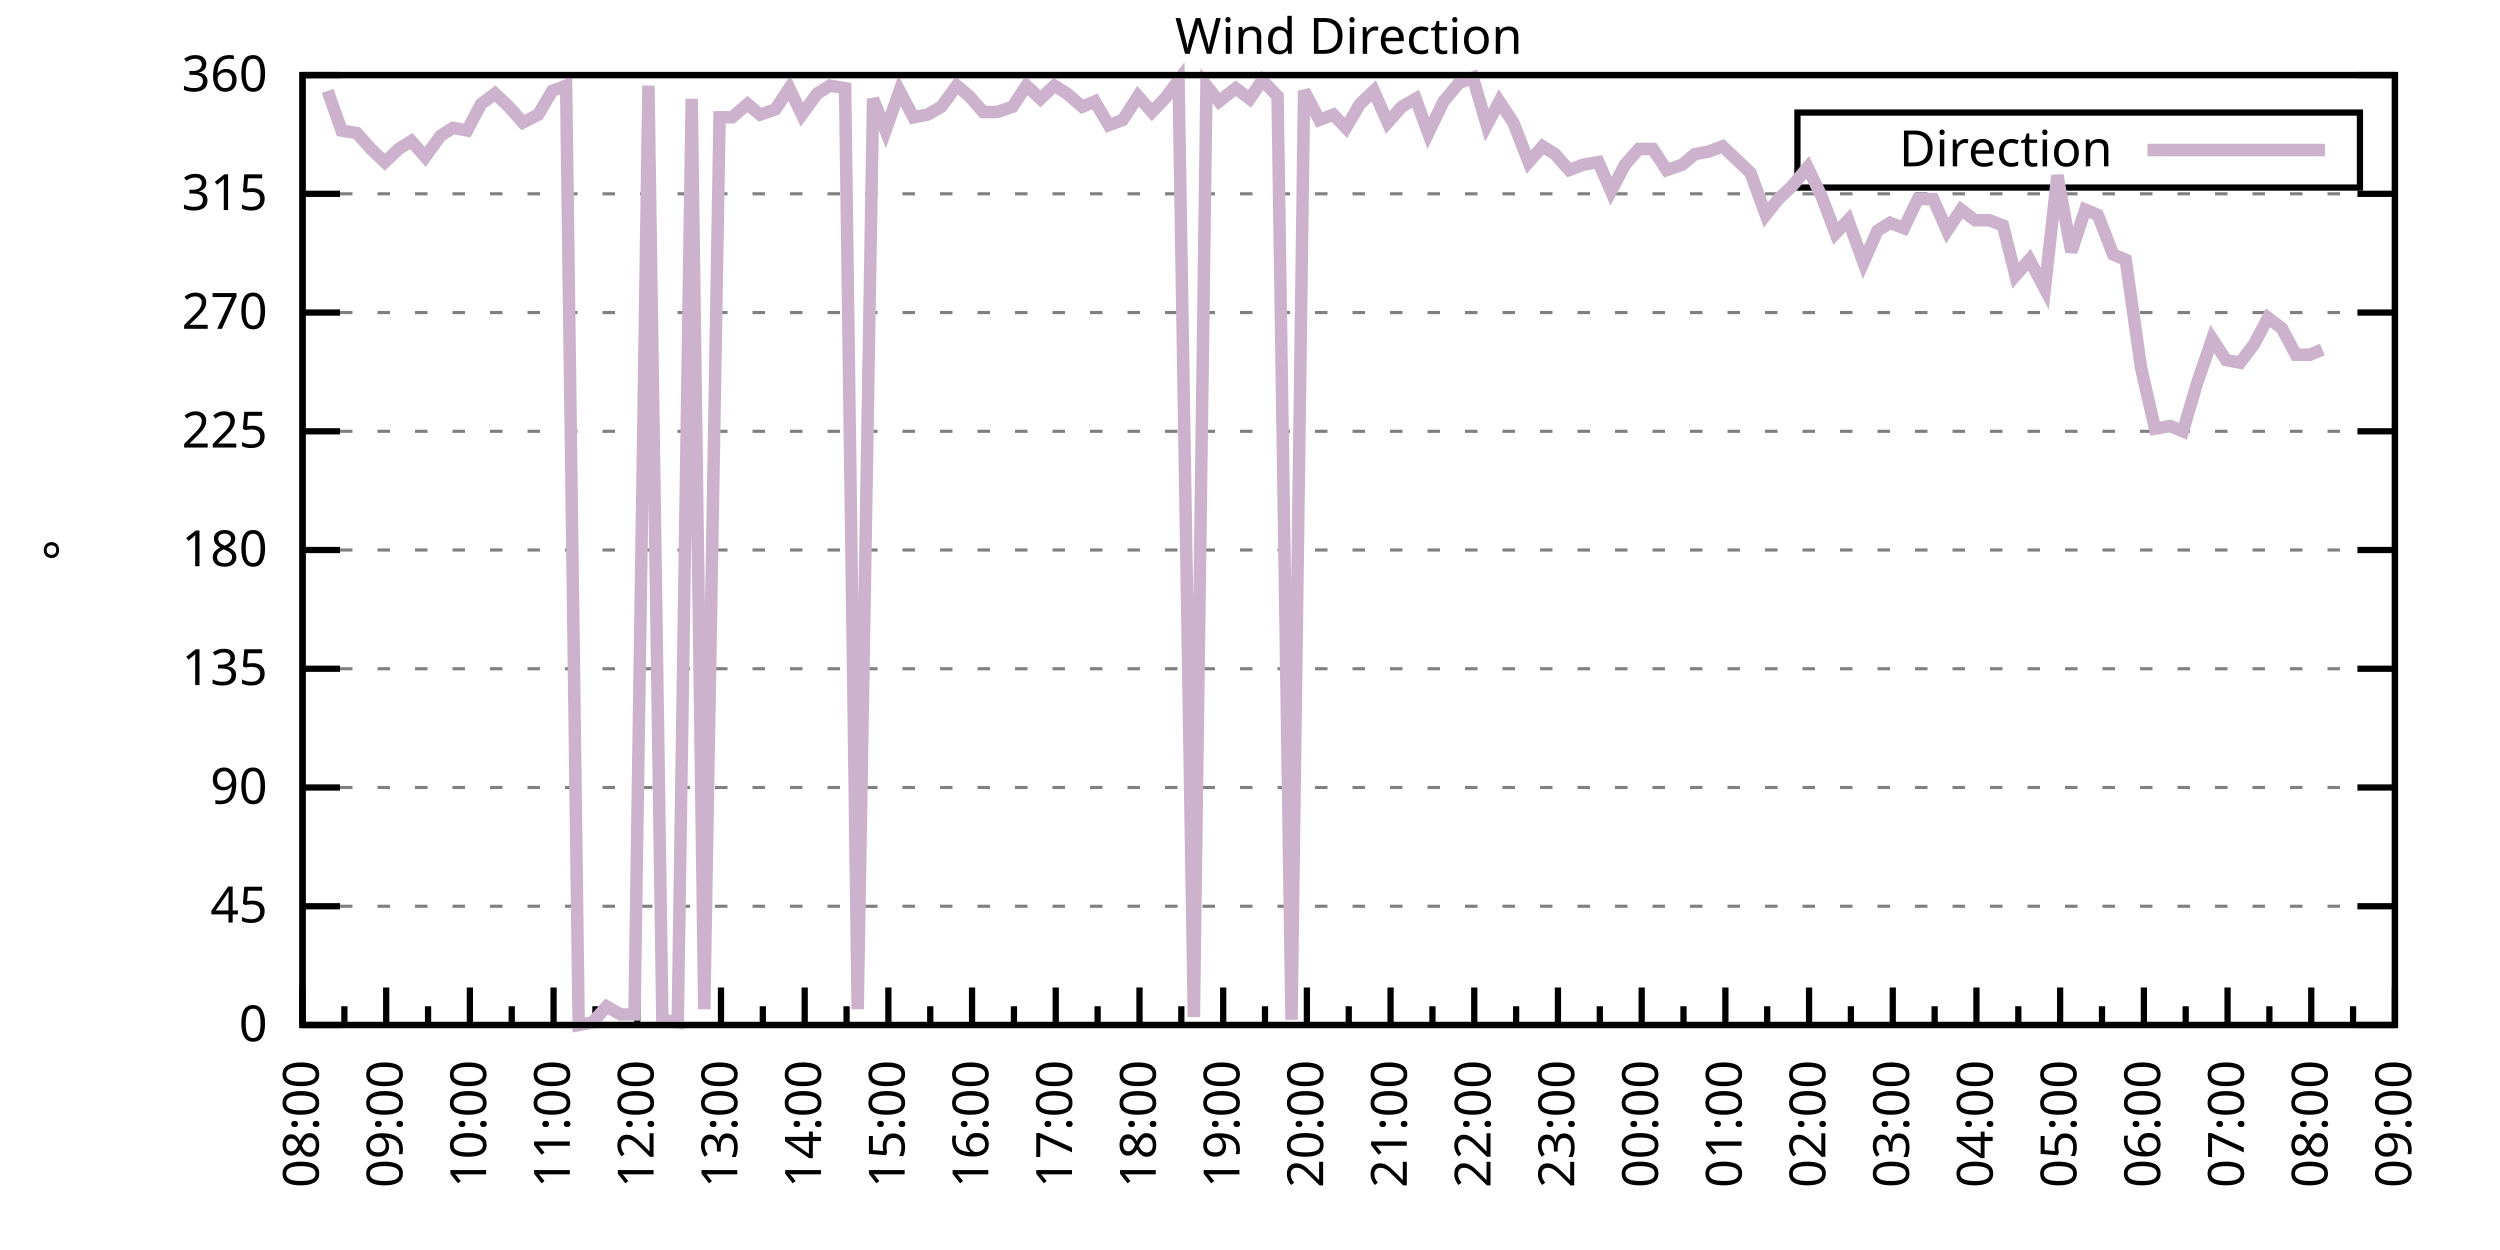
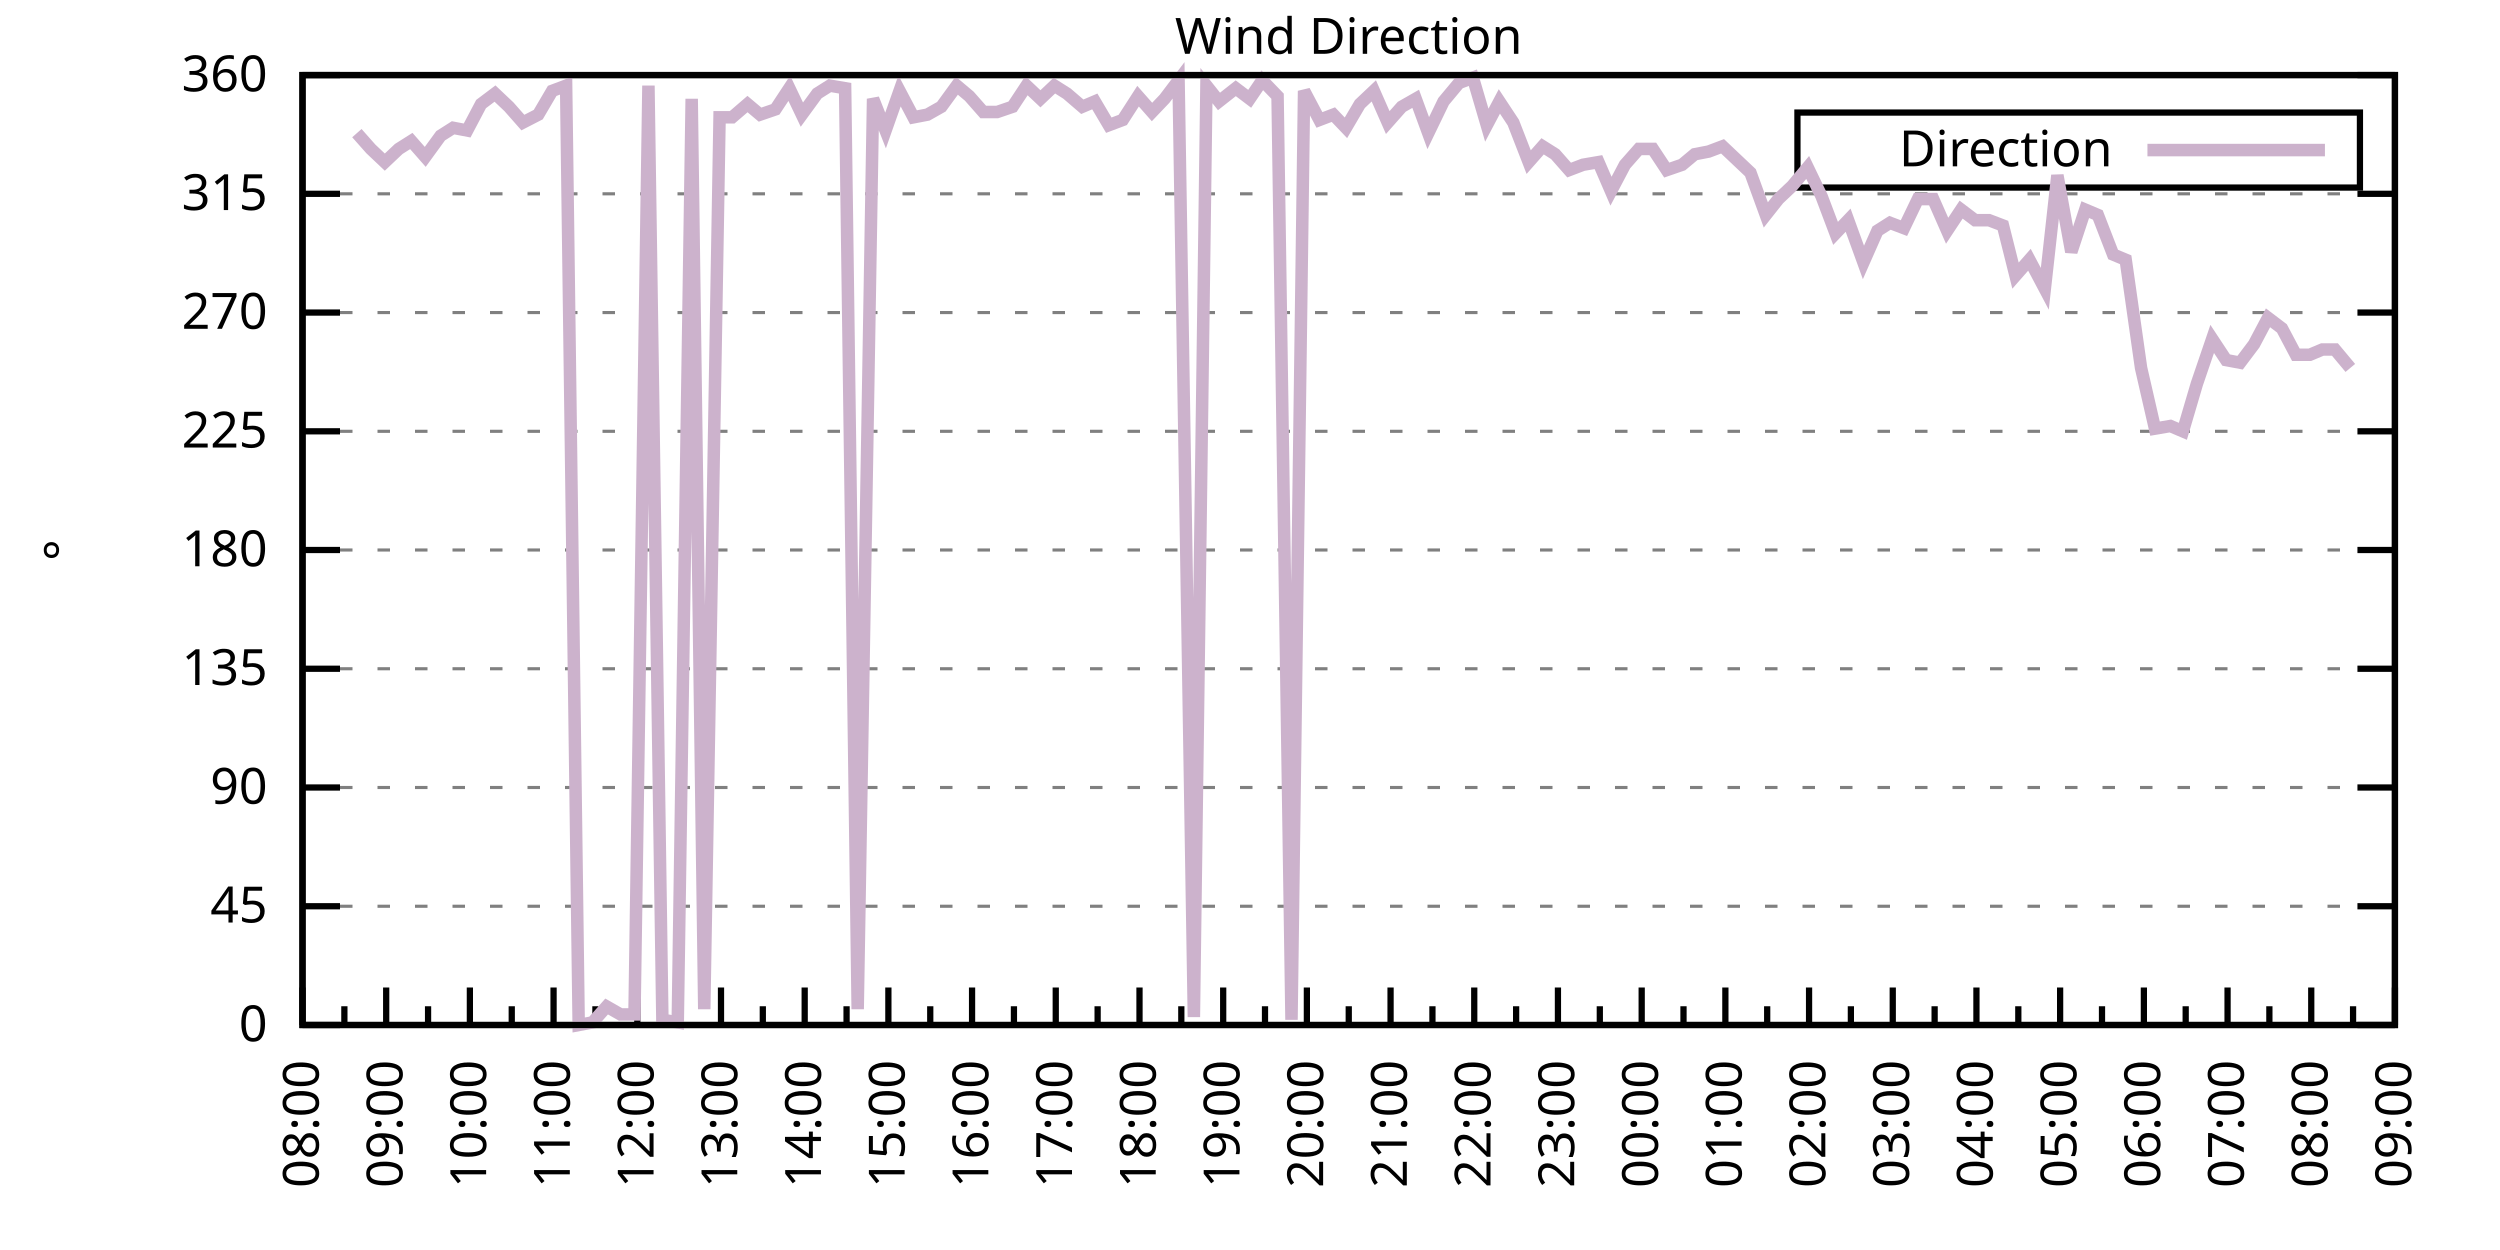
<svg xmlns="http://www.w3.org/2000/svg" xmlns:xlink="http://www.w3.org/1999/xlink" width="400" height="200" viewBox="0 0 400 200">
  <g id="gnuplot_canvas">
    <rect x="0" y="0" width="400" height="200" fill="none" />
    <defs>
      <circle id="gpDot" r="0.5" stroke-width="0.5" stroke="currentColor" />
      <path id="gpPt0" stroke-width="0.333" stroke="currentColor" d="M-1,0 h2 M0,-1 v2" />
      <path id="gpPt1" stroke-width="0.333" stroke="currentColor" d="M-1,-1 L1,1 M1,-1 L-1,1" />
      <path id="gpPt2" stroke-width="0.333" stroke="currentColor" d="M-1,0 L1,0 M0,-1 L0,1 M-1,-1 L1,1 M-1,1 L1,-1" />
      <rect id="gpPt3" stroke-width="0.333" stroke="currentColor" x="-1" y="-1" width="2" height="2" />
      <rect id="gpPt4" stroke-width="0.333" stroke="currentColor" fill="currentColor" x="-1" y="-1" width="2" height="2" />
      <circle id="gpPt5" stroke-width="0.333" stroke="currentColor" cx="0" cy="0" r="1" />
      <use xlink:href="#gpPt5" id="gpPt6" fill="currentColor" stroke="none" />
      <path id="gpPt7" stroke-width="0.333" stroke="currentColor" d="M0,-1.33 L-1.33,0.67 L1.33,0.67 z" />
      <use xlink:href="#gpPt7" id="gpPt8" fill="currentColor" stroke="none" />
      <use xlink:href="#gpPt7" id="gpPt9" stroke="currentColor" transform="rotate(180)" />
      <use xlink:href="#gpPt9" id="gpPt10" fill="currentColor" stroke="none" />
      <use xlink:href="#gpPt3" id="gpPt11" stroke="currentColor" transform="rotate(45)" />
      <use xlink:href="#gpPt11" id="gpPt12" fill="currentColor" stroke="none" />
      <path id="gpPt13" stroke-width="0.333" stroke="currentColor" d="M0,1.330 L1.265,0.411 L0.782,-1.067 L-0.782,-1.076 L-1.265,0.411 z" />
      <use xlink:href="#gpPt13" id="gpPt14" fill="currentColor" stroke="none" />
      <filter id="textbox" filterUnits="objectBoundingBox" x="0" y="0" height="1" width="1">
        <feFlood flood-color="white" flood-opacity="1" result="bgnd" />
        <feComposite in="SourceGraphic" in2="bgnd" operator="atop" />
      </filter>
      <filter id="greybox" filterUnits="objectBoundingBox" x="0" y="0" height="1" width="1">
        <feFlood flood-color="lightgrey" flood-opacity="1" result="grey" />
        <feComposite in="SourceGraphic" in2="grey" operator="atop" />
      </filter>
    </defs>
    <g fill="none" color="white" stroke="currentColor" stroke-width="1.00" stroke-linecap="butt" stroke-linejoin="miter">
</g>
    <g fill="none" color="black" stroke="currentColor" stroke-width="1.00" stroke-linecap="butt" stroke-linejoin="miter">
      <g stroke="none" shape-rendering="crispEdges">
        <polygon fill="rgb(255, 255, 255)" points="48.40,164.00 383.18,164.00 383.18,12.02 48.40,12.02 " />
      </g>
    </g>
    <g fill="none" color="black" stroke="currentColor" stroke-width="1.00" stroke-linecap="butt" stroke-linejoin="miter">
</g>
    <g fill="none" color="black" stroke="black" stroke-width="0.50" stroke-linecap="butt" stroke-linejoin="miter">
</g>
    <g fill="none" color="gray" stroke="currentColor" stroke-width="0.50" stroke-linecap="butt" stroke-linejoin="miter">
      <path stroke="gray" stroke-dasharray="2,4" class="gridline" d="M48.40,164.00 L383.19,164.00  " />
    </g>
    <g fill="none" color="gray" stroke="gray" stroke-width="1.00" stroke-linecap="butt" stroke-linejoin="miter">
</g>
    <g fill="none" color="black" stroke="currentColor" stroke-width="1.00" stroke-linecap="butt" stroke-linejoin="miter">
      <path stroke="black" d="M48.40,164.00 L54.40,164.00 M383.19,164.00 L377.19,164.00  " />
      <g transform="translate(42.80,166.60)" stroke="none" fill="black" font-family="Sans" font-size="8.00" text-anchor="end">
        <text>
          <tspan font-family="Sans"> 0</tspan>
        </text>
      </g>
    </g>
    <g fill="none" color="black" stroke="currentColor" stroke-width="1.00" stroke-linecap="butt" stroke-linejoin="miter">
</g>
    <g fill="none" color="black" stroke="black" stroke-width="0.50" stroke-linecap="butt" stroke-linejoin="miter">
</g>
    <g fill="none" color="gray" stroke="currentColor" stroke-width="0.50" stroke-linecap="butt" stroke-linejoin="miter">
      <path stroke="gray" stroke-dasharray="2,4" class="gridline" d="M48.40,145.00 L383.19,145.00  " />
    </g>
    <g fill="none" color="gray" stroke="gray" stroke-width="1.00" stroke-linecap="butt" stroke-linejoin="miter">
</g>
    <g fill="none" color="black" stroke="currentColor" stroke-width="1.00" stroke-linecap="butt" stroke-linejoin="miter">
      <path stroke="black" d="M48.40,145.00 L54.40,145.00 M383.19,145.00 L377.19,145.00  " />
      <g transform="translate(42.80,147.60)" stroke="none" fill="black" font-family="Sans" font-size="8.00" text-anchor="end">
        <text>
          <tspan font-family="Sans"> 45</tspan>
        </text>
      </g>
    </g>
    <g fill="none" color="black" stroke="currentColor" stroke-width="1.00" stroke-linecap="butt" stroke-linejoin="miter">
</g>
    <g fill="none" color="black" stroke="black" stroke-width="0.50" stroke-linecap="butt" stroke-linejoin="miter">
</g>
    <g fill="none" color="gray" stroke="currentColor" stroke-width="0.50" stroke-linecap="butt" stroke-linejoin="miter">
      <path stroke="gray" stroke-dasharray="2,4" class="gridline" d="M48.40,126.00 L383.19,126.00  " />
    </g>
    <g fill="none" color="gray" stroke="gray" stroke-width="1.00" stroke-linecap="butt" stroke-linejoin="miter">
</g>
    <g fill="none" color="black" stroke="currentColor" stroke-width="1.00" stroke-linecap="butt" stroke-linejoin="miter">
      <path stroke="black" d="M48.40,126.00 L54.40,126.00 M383.19,126.00 L377.19,126.00  " />
      <g transform="translate(42.80,128.60)" stroke="none" fill="black" font-family="Sans" font-size="8.00" text-anchor="end">
        <text>
          <tspan font-family="Sans"> 90</tspan>
        </text>
      </g>
    </g>
    <g fill="none" color="black" stroke="currentColor" stroke-width="1.00" stroke-linecap="butt" stroke-linejoin="miter">
</g>
    <g fill="none" color="black" stroke="black" stroke-width="0.50" stroke-linecap="butt" stroke-linejoin="miter">
</g>
    <g fill="none" color="gray" stroke="currentColor" stroke-width="0.50" stroke-linecap="butt" stroke-linejoin="miter">
      <path stroke="gray" stroke-dasharray="2,4" class="gridline" d="M48.40,107.00 L383.19,107.00  " />
    </g>
    <g fill="none" color="gray" stroke="gray" stroke-width="1.00" stroke-linecap="butt" stroke-linejoin="miter">
</g>
    <g fill="none" color="black" stroke="currentColor" stroke-width="1.00" stroke-linecap="butt" stroke-linejoin="miter">
      <path stroke="black" d="M48.40,107.00 L54.40,107.00 M383.19,107.00 L377.19,107.00  " />
      <g transform="translate(42.80,109.60)" stroke="none" fill="black" font-family="Sans" font-size="8.00" text-anchor="end">
        <text>
          <tspan font-family="Sans"> 135</tspan>
        </text>
      </g>
    </g>
    <g fill="none" color="black" stroke="currentColor" stroke-width="1.00" stroke-linecap="butt" stroke-linejoin="miter">
</g>
    <g fill="none" color="black" stroke="black" stroke-width="0.50" stroke-linecap="butt" stroke-linejoin="miter">
</g>
    <g fill="none" color="gray" stroke="currentColor" stroke-width="0.50" stroke-linecap="butt" stroke-linejoin="miter">
      <path stroke="gray" stroke-dasharray="2,4" class="gridline" d="M48.40,88.00 L383.19,88.00  " />
    </g>
    <g fill="none" color="gray" stroke="gray" stroke-width="1.00" stroke-linecap="butt" stroke-linejoin="miter">
</g>
    <g fill="none" color="black" stroke="currentColor" stroke-width="1.00" stroke-linecap="butt" stroke-linejoin="miter">
      <path stroke="black" d="M48.40,88.00 L54.40,88.00 M383.19,88.00 L377.19,88.00  " />
      <g transform="translate(42.80,90.60)" stroke="none" fill="black" font-family="Sans" font-size="8.00" text-anchor="end">
        <text>
          <tspan font-family="Sans"> 180</tspan>
        </text>
      </g>
    </g>
    <g fill="none" color="black" stroke="currentColor" stroke-width="1.00" stroke-linecap="butt" stroke-linejoin="miter">
</g>
    <g fill="none" color="black" stroke="black" stroke-width="0.50" stroke-linecap="butt" stroke-linejoin="miter">
</g>
    <g fill="none" color="gray" stroke="currentColor" stroke-width="0.50" stroke-linecap="butt" stroke-linejoin="miter">
      <path stroke="gray" stroke-dasharray="2,4" class="gridline" d="M48.40,69.01 L383.19,69.01  " />
    </g>
    <g fill="none" color="gray" stroke="gray" stroke-width="1.00" stroke-linecap="butt" stroke-linejoin="miter">
</g>
    <g fill="none" color="black" stroke="currentColor" stroke-width="1.00" stroke-linecap="butt" stroke-linejoin="miter">
      <path stroke="black" d="M48.40,69.01 L54.40,69.01 M383.19,69.01 L377.19,69.01  " />
      <g transform="translate(42.80,71.61)" stroke="none" fill="black" font-family="Sans" font-size="8.00" text-anchor="end">
        <text>
          <tspan font-family="Sans"> 225</tspan>
        </text>
      </g>
    </g>
    <g fill="none" color="black" stroke="currentColor" stroke-width="1.00" stroke-linecap="butt" stroke-linejoin="miter">
</g>
    <g fill="none" color="black" stroke="black" stroke-width="0.50" stroke-linecap="butt" stroke-linejoin="miter">
</g>
    <g fill="none" color="gray" stroke="currentColor" stroke-width="0.50" stroke-linecap="butt" stroke-linejoin="miter">
      <path stroke="gray" stroke-dasharray="2,4" class="gridline" d="M48.40,50.01 L383.19,50.01  " />
    </g>
    <g fill="none" color="gray" stroke="gray" stroke-width="1.00" stroke-linecap="butt" stroke-linejoin="miter">
</g>
    <g fill="none" color="black" stroke="currentColor" stroke-width="1.00" stroke-linecap="butt" stroke-linejoin="miter">
      <path stroke="black" d="M48.40,50.01 L54.40,50.01 M383.19,50.01 L377.19,50.01  " />
      <g transform="translate(42.80,52.61)" stroke="none" fill="black" font-family="Sans" font-size="8.00" text-anchor="end">
        <text>
          <tspan font-family="Sans"> 270</tspan>
        </text>
      </g>
    </g>
    <g fill="none" color="black" stroke="currentColor" stroke-width="1.00" stroke-linecap="butt" stroke-linejoin="miter">
</g>
    <g fill="none" color="black" stroke="black" stroke-width="0.50" stroke-linecap="butt" stroke-linejoin="miter">
</g>
    <g fill="none" color="gray" stroke="currentColor" stroke-width="0.50" stroke-linecap="butt" stroke-linejoin="miter">
      <path stroke="gray" stroke-dasharray="2,4" class="gridline" d="M48.40,31.01 L383.19,31.01  " />
    </g>
    <g fill="none" color="gray" stroke="gray" stroke-width="1.00" stroke-linecap="butt" stroke-linejoin="miter">
</g>
    <g fill="none" color="black" stroke="currentColor" stroke-width="1.00" stroke-linecap="butt" stroke-linejoin="miter">
      <path stroke="black" d="M48.40,31.01 L54.40,31.01 M383.19,31.01 L377.19,31.01  " />
      <g transform="translate(42.80,33.61)" stroke="none" fill="black" font-family="Sans" font-size="8.00" text-anchor="end">
        <text>
          <tspan font-family="Sans"> 315</tspan>
        </text>
      </g>
    </g>
    <g fill="none" color="black" stroke="currentColor" stroke-width="1.00" stroke-linecap="butt" stroke-linejoin="miter">
</g>
    <g fill="none" color="black" stroke="black" stroke-width="0.50" stroke-linecap="butt" stroke-linejoin="miter">
</g>
    <g fill="none" color="gray" stroke="currentColor" stroke-width="0.50" stroke-linecap="butt" stroke-linejoin="miter">
      <path stroke="gray" stroke-dasharray="2,4" class="gridline" d="M48.40,12.01 L383.19,12.01  " />
    </g>
    <g fill="none" color="gray" stroke="gray" stroke-width="1.00" stroke-linecap="butt" stroke-linejoin="miter">
</g>
    <g fill="none" color="black" stroke="currentColor" stroke-width="1.00" stroke-linecap="butt" stroke-linejoin="miter">
      <path stroke="black" d="M48.40,12.01 L54.40,12.01 M383.19,12.01 L377.19,12.01  " />
      <g transform="translate(42.80,14.61)" stroke="none" fill="black" font-family="Sans" font-size="8.00" text-anchor="end">
        <text>
          <tspan font-family="Sans"> 360</tspan>
        </text>
      </g>
    </g>
    <g fill="none" color="black" stroke="currentColor" stroke-width="1.00" stroke-linecap="butt" stroke-linejoin="miter">
      <path stroke="black" d="M48.40,164.00 L48.40,158.00  " />
      <g transform="translate(51.00,169.60) rotate(270)" stroke="none" fill="black" font-family="Sans" font-size="8.00" text-anchor="end">
        <text>
          <tspan font-family="Sans">08:00</tspan>
        </text>
      </g>
    </g>
    <g fill="none" color="black" stroke="currentColor" stroke-width="1.00" stroke-linecap="butt" stroke-linejoin="miter">
      <path stroke="black" d="M55.10,164.00 L55.10,161.00 M61.79,164.00 L61.79,158.00  " />
      <g transform="translate(64.39,169.60) rotate(270)" stroke="none" fill="black" font-family="Sans" font-size="8.00" text-anchor="end">
        <text>
          <tspan font-family="Sans">09:00</tspan>
        </text>
      </g>
    </g>
    <g fill="none" color="black" stroke="currentColor" stroke-width="1.00" stroke-linecap="butt" stroke-linejoin="miter">
      <path stroke="black" d="M68.49,164.00 L68.49,161.00 M75.18,164.00 L75.18,158.00  " />
      <g transform="translate(77.78,169.60) rotate(270)" stroke="none" fill="black" font-family="Sans" font-size="8.00" text-anchor="end">
        <text>
          <tspan font-family="Sans">10:00</tspan>
        </text>
      </g>
    </g>
    <g fill="none" color="black" stroke="currentColor" stroke-width="1.00" stroke-linecap="butt" stroke-linejoin="miter">
      <path stroke="black" d="M81.88,164.00 L81.88,161.00 M88.57,164.00 L88.57,158.00  " />
      <g transform="translate(91.17,169.60) rotate(270)" stroke="none" fill="black" font-family="Sans" font-size="8.00" text-anchor="end">
        <text>
          <tspan font-family="Sans">11:00</tspan>
        </text>
      </g>
    </g>
    <g fill="none" color="black" stroke="currentColor" stroke-width="1.00" stroke-linecap="butt" stroke-linejoin="miter">
      <path stroke="black" d="M95.27,164.00 L95.27,161.00 M101.97,164.00 L101.97,158.00  " />
      <g transform="translate(104.57,169.60) rotate(270)" stroke="none" fill="black" font-family="Sans" font-size="8.00" text-anchor="end">
        <text>
          <tspan font-family="Sans">12:00</tspan>
        </text>
      </g>
    </g>
    <g fill="none" color="black" stroke="currentColor" stroke-width="1.00" stroke-linecap="butt" stroke-linejoin="miter">
      <path stroke="black" d="M108.66,164.00 L108.66,161.00 M115.36,164.00 L115.36,158.00  " />
      <g transform="translate(117.96,169.60) rotate(270)" stroke="none" fill="black" font-family="Sans" font-size="8.00" text-anchor="end">
        <text>
          <tspan font-family="Sans">13:00</tspan>
        </text>
      </g>
    </g>
    <g fill="none" color="black" stroke="currentColor" stroke-width="1.00" stroke-linecap="butt" stroke-linejoin="miter">
      <path stroke="black" d="M122.05,164.00 L122.05,161.00 M128.75,164.00 L128.75,158.00  " />
      <g transform="translate(131.35,169.60) rotate(270)" stroke="none" fill="black" font-family="Sans" font-size="8.00" text-anchor="end">
        <text>
          <tspan font-family="Sans">14:00</tspan>
        </text>
      </g>
    </g>
    <g fill="none" color="black" stroke="currentColor" stroke-width="1.00" stroke-linecap="butt" stroke-linejoin="miter">
      <path stroke="black" d="M135.45,164.00 L135.45,161.00 M142.14,164.00 L142.14,158.00  " />
      <g transform="translate(144.74,169.60) rotate(270)" stroke="none" fill="black" font-family="Sans" font-size="8.00" text-anchor="end">
        <text>
          <tspan font-family="Sans">15:00</tspan>
        </text>
      </g>
    </g>
    <g fill="none" color="black" stroke="currentColor" stroke-width="1.00" stroke-linecap="butt" stroke-linejoin="miter">
      <path stroke="black" d="M148.84,164.00 L148.84,161.00 M155.53,164.00 L155.53,158.00  " />
      <g transform="translate(158.13,169.60) rotate(270)" stroke="none" fill="black" font-family="Sans" font-size="8.00" text-anchor="end">
        <text>
          <tspan font-family="Sans">16:00</tspan>
        </text>
      </g>
    </g>
    <g fill="none" color="black" stroke="currentColor" stroke-width="1.00" stroke-linecap="butt" stroke-linejoin="miter">
      <path stroke="black" d="M162.23,164.00 L162.23,161.00 M168.92,164.00 L168.92,158.00  " />
      <g transform="translate(171.52,169.60) rotate(270)" stroke="none" fill="black" font-family="Sans" font-size="8.00" text-anchor="end">
        <text>
          <tspan font-family="Sans">17:00</tspan>
        </text>
      </g>
    </g>
    <g fill="none" color="black" stroke="currentColor" stroke-width="1.00" stroke-linecap="butt" stroke-linejoin="miter">
      <path stroke="black" d="M175.62,164.00 L175.62,161.00 M182.32,164.00 L182.32,158.00  " />
      <g transform="translate(184.92,169.60) rotate(270)" stroke="none" fill="black" font-family="Sans" font-size="8.00" text-anchor="end">
        <text>
          <tspan font-family="Sans">18:00</tspan>
        </text>
      </g>
    </g>
    <g fill="none" color="black" stroke="currentColor" stroke-width="1.00" stroke-linecap="butt" stroke-linejoin="miter">
      <path stroke="black" d="M189.01,164.00 L189.01,161.00 M195.71,164.00 L195.71,158.00  " />
      <g transform="translate(198.31,169.60) rotate(270)" stroke="none" fill="black" font-family="Sans" font-size="8.00" text-anchor="end">
        <text>
          <tspan font-family="Sans">19:00</tspan>
        </text>
      </g>
    </g>
    <g fill="none" color="black" stroke="currentColor" stroke-width="1.00" stroke-linecap="butt" stroke-linejoin="miter">
      <path stroke="black" d="M202.40,164.00 L202.40,161.00 M209.10,164.00 L209.10,158.00  " />
      <g transform="translate(211.70,169.60) rotate(270)" stroke="none" fill="black" font-family="Sans" font-size="8.00" text-anchor="end">
        <text>
          <tspan font-family="Sans">20:00</tspan>
        </text>
      </g>
    </g>
    <g fill="none" color="black" stroke="currentColor" stroke-width="1.00" stroke-linecap="butt" stroke-linejoin="miter">
      <path stroke="black" d="M215.80,164.00 L215.80,161.00 M222.49,164.00 L222.49,158.00  " />
      <g transform="translate(225.09,169.60) rotate(270)" stroke="none" fill="black" font-family="Sans" font-size="8.00" text-anchor="end">
        <text>
          <tspan font-family="Sans">21:00</tspan>
        </text>
      </g>
    </g>
    <g fill="none" color="black" stroke="currentColor" stroke-width="1.00" stroke-linecap="butt" stroke-linejoin="miter">
      <path stroke="black" d="M229.19,164.00 L229.19,161.00 M235.88,164.00 L235.88,158.00  " />
      <g transform="translate(238.48,169.60) rotate(270)" stroke="none" fill="black" font-family="Sans" font-size="8.00" text-anchor="end">
        <text>
          <tspan font-family="Sans">22:00</tspan>
        </text>
      </g>
    </g>
    <g fill="none" color="black" stroke="currentColor" stroke-width="1.00" stroke-linecap="butt" stroke-linejoin="miter">
      <path stroke="black" d="M242.58,164.00 L242.58,161.00 M249.27,164.00 L249.27,158.00  " />
      <g transform="translate(251.87,169.60) rotate(270)" stroke="none" fill="black" font-family="Sans" font-size="8.00" text-anchor="end">
        <text>
          <tspan font-family="Sans">23:00</tspan>
        </text>
      </g>
    </g>
    <g fill="none" color="black" stroke="currentColor" stroke-width="1.00" stroke-linecap="butt" stroke-linejoin="miter">
      <path stroke="black" d="M255.97,164.00 L255.97,161.00 M262.67,164.00 L262.67,158.00  " />
      <g transform="translate(265.27,169.60) rotate(270)" stroke="none" fill="black" font-family="Sans" font-size="8.00" text-anchor="end">
        <text>
          <tspan font-family="Sans">00:00</tspan>
        </text>
      </g>
    </g>
    <g fill="none" color="black" stroke="currentColor" stroke-width="1.00" stroke-linecap="butt" stroke-linejoin="miter">
      <path stroke="black" d="M269.36,164.00 L269.36,161.00 M276.06,164.00 L276.06,158.00  " />
      <g transform="translate(278.66,169.60) rotate(270)" stroke="none" fill="black" font-family="Sans" font-size="8.00" text-anchor="end">
        <text>
          <tspan font-family="Sans">01:00</tspan>
        </text>
      </g>
    </g>
    <g fill="none" color="black" stroke="currentColor" stroke-width="1.00" stroke-linecap="butt" stroke-linejoin="miter">
      <path stroke="black" d="M282.75,164.00 L282.75,161.00 M289.45,164.00 L289.45,158.00  " />
      <g transform="translate(292.05,169.60) rotate(270)" stroke="none" fill="black" font-family="Sans" font-size="8.00" text-anchor="end">
        <text>
          <tspan font-family="Sans">02:00</tspan>
        </text>
      </g>
    </g>
    <g fill="none" color="black" stroke="currentColor" stroke-width="1.00" stroke-linecap="butt" stroke-linejoin="miter">
      <path stroke="black" d="M296.14,164.00 L296.14,161.00 M302.84,164.00 L302.84,158.00  " />
      <g transform="translate(305.44,169.60) rotate(270)" stroke="none" fill="black" font-family="Sans" font-size="8.00" text-anchor="end">
        <text>
          <tspan font-family="Sans">03:00</tspan>
        </text>
      </g>
    </g>
    <g fill="none" color="black" stroke="currentColor" stroke-width="1.00" stroke-linecap="butt" stroke-linejoin="miter">
      <path stroke="black" d="M309.54,164.00 L309.54,161.00 M316.23,164.00 L316.23,158.00  " />
      <g transform="translate(318.83,169.60) rotate(270)" stroke="none" fill="black" font-family="Sans" font-size="8.00" text-anchor="end">
        <text>
          <tspan font-family="Sans">04:00</tspan>
        </text>
      </g>
    </g>
    <g fill="none" color="black" stroke="currentColor" stroke-width="1.00" stroke-linecap="butt" stroke-linejoin="miter">
      <path stroke="black" d="M322.93,164.00 L322.93,161.00 M329.62,164.00 L329.62,158.00  " />
      <g transform="translate(332.22,169.60) rotate(270)" stroke="none" fill="black" font-family="Sans" font-size="8.00" text-anchor="end">
        <text>
          <tspan font-family="Sans">05:00</tspan>
        </text>
      </g>
    </g>
    <g fill="none" color="black" stroke="currentColor" stroke-width="1.00" stroke-linecap="butt" stroke-linejoin="miter">
      <path stroke="black" d="M336.32,164.00 L336.32,161.00 M343.02,164.00 L343.02,158.00  " />
      <g transform="translate(345.62,169.60) rotate(270)" stroke="none" fill="black" font-family="Sans" font-size="8.00" text-anchor="end">
        <text>
          <tspan font-family="Sans">06:00</tspan>
        </text>
      </g>
    </g>
    <g fill="none" color="black" stroke="currentColor" stroke-width="1.00" stroke-linecap="butt" stroke-linejoin="miter">
      <path stroke="black" d="M349.71,164.00 L349.71,161.00 M356.41,164.00 L356.41,158.00  " />
      <g transform="translate(359.01,169.60) rotate(270)" stroke="none" fill="black" font-family="Sans" font-size="8.00" text-anchor="end">
        <text>
          <tspan font-family="Sans">07:00</tspan>
        </text>
      </g>
    </g>
    <g fill="none" color="black" stroke="currentColor" stroke-width="1.00" stroke-linecap="butt" stroke-linejoin="miter">
      <path stroke="black" d="M363.10,164.00 L363.10,161.00 M369.80,164.00 L369.80,158.00  " />
      <g transform="translate(372.40,169.60) rotate(270)" stroke="none" fill="black" font-family="Sans" font-size="8.00" text-anchor="end">
        <text>
          <tspan font-family="Sans">08:00</tspan>
        </text>
      </g>
    </g>
    <g fill="none" color="black" stroke="currentColor" stroke-width="1.00" stroke-linecap="butt" stroke-linejoin="miter">
      <path stroke="black" d="M376.49,164.00 L376.49,161.00 M383.19,164.00 L383.19,158.00  " />
      <g transform="translate(385.79,169.60) rotate(270)" stroke="none" fill="black" font-family="Sans" font-size="8.00" text-anchor="end">
        <text>
          <tspan font-family="Sans">09:00</tspan>
        </text>
      </g>
    </g>
    <g fill="none" color="black" stroke="currentColor" stroke-width="1.00" stroke-linecap="butt" stroke-linejoin="miter">
</g>
    <g fill="none" color="black" stroke="currentColor" stroke-width="1.00" stroke-linecap="butt" stroke-linejoin="miter">
      <path stroke="black" d="M48.40,12.01 L48.40,164.00 L383.19,164.00 L383.19,12.01 L48.40,12.01 Z  " />
    </g>
    <g fill="none" color="black" stroke="currentColor" stroke-width="1.00" stroke-linecap="butt" stroke-linejoin="miter">
      <g transform="translate(12.80,88.01) rotate(270)" stroke="none" fill="black" font-family="Sans" font-size="8.00" text-anchor="middle">
        <text>
          <tspan font-family="Sans">°</tspan>
        </text>
      </g>
    </g>
    <g fill="none" color="black" stroke="currentColor" stroke-width="1.00" stroke-linecap="butt" stroke-linejoin="miter">
</g>
    <g fill="none" color="black" stroke="currentColor" stroke-width="1.00" stroke-linecap="butt" stroke-linejoin="miter">
      <path stroke="black" d="M287.59,30.01 L287.59,18.01 L377.59,18.01 L377.59,30.01 L287.59,30.01 Z  " />
    </g>
    <g id="Wind_direction_plot_1">
      <g fill="none" color="white" stroke="black" stroke-width="2.00" stroke-linecap="butt" stroke-linejoin="miter">
</g>
      <g fill="none" color="black" stroke="currentColor" stroke-width="2.00" stroke-linecap="butt" stroke-linejoin="miter">
        <g transform="translate(337.99,26.61)" stroke="none" fill="black" font-family="Sans" font-size="8.00" text-anchor="end">
          <text>
            <tspan font-family="Sans">Direction</tspan>
          </text>
        </g>
      </g>
      <g fill="none" color="black" stroke="currentColor" stroke-width="2.00" stroke-linecap="butt" stroke-linejoin="miter">
-         <path stroke="rgb(204, 178, 204)" d="M343.59,24.01 L371.99,24.01 M52.42,14.54 L54.65,20.88 L57.10,21.30 L59.34,23.83 L61.57,25.94 L63.80,23.83   L65.81,22.56 L68.04,25.10 L70.50,21.72 L72.50,20.45 L74.74,20.88 L76.97,16.65 L79.20,14.97 L81.43,17.08   L83.66,19.61 L86.12,18.34 L88.35,14.54 L90.58,13.70 L92.59,164.00 L94.82,163.58 L97.06,161.04 L99.29,162.31   L101.52,162.31 L103.75,13.70 L105.98,163.16 L108.44,163.58 L110.67,15.81 L112.68,161.47 L115.13,18.77 L117.14,18.77   L119.60,16.65 L121.61,18.34 L124.06,17.50 L126.29,14.12 L128.30,18.34 L130.76,14.97 L132.77,13.70 L135.22,14.12   L137.23,161.47 L139.69,15.81 L141.69,20.88 L143.93,14.54 L146.16,18.77 L148.39,18.34 L150.62,17.08 L153.08,13.70   L155.09,15.39 L157.32,17.92 L159.55,17.92 L162.01,17.08 L164.24,13.70 L166.47,15.81 L168.70,13.70 L170.71,14.97   L173.17,17.08 L175.17,16.23 L177.41,20.03 L179.64,19.19 L182.09,15.39 L184.32,17.92 L186.33,15.81 L188.57,12.85   L191.02,162.73 L193.03,13.70 L195.04,16.23 L197.72,14.12 L199.95,15.81 L201.96,12.85 L204.41,15.39 L206.64,163.16   L208.65,14.54 L211.11,19.19 L213.34,18.34 L215.35,20.45 L217.58,16.65 L219.81,14.54 L222.04,19.61 L224.28,17.08   L226.51,15.81 L228.52,21.30 L230.97,16.23 L233.43,13.28 L235.66,12.43 L237.89,20.03 L239.90,16.23 L242.13,19.61   L244.59,25.94 L246.82,23.41 L248.83,24.68 L251.06,27.21 L253.29,26.36 L255.75,25.94 L257.76,30.59 L259.99,26.36   L262.22,23.83 L264.45,23.83 L266.68,27.21 L269.14,26.36 L271.15,24.68 L273.38,24.25 L275.61,23.41 L277.84,25.52   L280.07,27.63 L282.53,34.39 L284.54,31.85 L286.77,29.74 L289.23,26.79 L291.46,31.43 L293.69,37.34 L295.70,35.23   L298.15,41.99 L300.39,36.92 L302.39,35.65 L304.63,36.50 L306.86,31.85 L309.31,31.85 L311.54,36.92 L313.78,33.54   L316.01,35.23 L318.24,35.23 L320.47,36.08 L322.48,44.10 L324.71,41.56 L327.17,46.21 L329.18,28.05 L331.41,40.30   L333.64,33.54 L335.65,34.39 L338.10,40.72 L340.11,41.56 L342.57,58.87 L344.80,68.58 L347.26,68.16 L349.26,69.01   L351.50,61.41 L353.95,54.23 L356.18,57.61 L358.42,58.03 L360.65,55.07 L362.88,50.85 L365.11,52.54 L367.34,56.76   L369.58,56.76 L371.58,55.92  " />
+         <path stroke="rgb(204, 178, 204)" d="M343.59,24.01 L371.99,24.01 M57.10,21.30 L59.34,23.83 L61.57,25.94 L63.80,23.83 L65.81,22.56 L68.04,25.10   L70.50,21.72 L72.50,20.45 L74.74,20.88 L76.97,16.65 L79.20,14.97 L81.43,17.08 L83.66,19.61 L86.12,18.34   L88.35,14.54 L90.58,13.70 L92.59,164.00 L94.82,163.58 L97.06,161.04 L99.29,162.31 L101.52,162.31 L103.75,13.70   L105.98,163.16 L108.44,163.58 L110.67,15.81 L112.68,161.47 L115.13,18.77 L117.14,18.77 L119.60,16.65 L121.61,18.34   L124.06,17.50 L126.29,14.12 L128.30,18.34 L130.76,14.97 L132.77,13.70 L135.22,14.12 L137.23,161.47 L139.69,15.81   L141.69,20.88 L143.93,14.54 L146.16,18.77 L148.39,18.34 L150.62,17.08 L153.08,13.70 L155.09,15.39 L157.32,17.92   L159.55,17.92 L162.01,17.08 L164.24,13.70 L166.47,15.81 L168.70,13.70 L170.71,14.97 L173.17,17.08 L175.17,16.23   L177.41,20.03 L179.64,19.19 L182.09,15.39 L184.32,17.92 L186.33,15.81 L188.57,12.85 L191.02,162.73 L193.03,13.70   L195.04,16.23 L197.72,14.12 L199.95,15.81 L201.96,12.85 L204.41,15.39 L206.64,163.16 L208.65,14.54 L211.11,19.19   L213.34,18.34 L215.35,20.45 L217.58,16.65 L219.81,14.54 L222.04,19.61 L224.28,17.08 L226.51,15.81 L228.52,21.30   L230.97,16.23 L233.43,13.28 L235.66,12.43 L237.89,20.03 L239.90,16.23 L242.13,19.61 L244.59,25.94 L246.82,23.41   L248.83,24.68 L251.06,27.21 L253.29,26.36 L255.75,25.94 L257.76,30.59 L259.99,26.36 L262.22,23.83 L264.45,23.83   L266.68,27.21 L269.14,26.36 L271.15,24.68 L273.38,24.25 L275.61,23.41 L277.84,25.52 L280.07,27.63 L282.53,34.39   L284.54,31.85 L286.77,29.74 L289.23,26.79 L291.46,31.43 L293.69,37.34 L295.70,35.23 L298.15,41.99 L300.39,36.92   L302.39,35.65 L304.63,36.50 L306.86,31.85 L309.31,31.85 L311.54,36.92 L313.78,33.54 L316.01,35.23 L318.24,35.23   L320.47,36.08 L322.48,44.10 L324.71,41.56 L327.17,46.21 L329.18,28.05 L331.41,40.30 L333.64,33.54 L335.65,34.39   L338.10,40.72 L340.11,41.56 L342.57,58.87 L344.80,68.58 L347.26,68.16 L349.26,69.01 L351.50,61.41 L353.95,54.23   L356.18,57.61 L358.42,58.03 L360.65,55.07 L362.88,50.85 L365.11,52.54 L367.34,56.76 L369.58,56.76 L371.58,55.92   L373.59,55.92 L376.05,58.87  " />
      </g>
    </g>
    <g fill="none" color="black" stroke="currentColor" stroke-width="2.00" stroke-linecap="butt" stroke-linejoin="miter">
</g>
    <g fill="none" color="black" stroke="black" stroke-width="1.00" stroke-linecap="butt" stroke-linejoin="miter">
</g>
    <g fill="none" color="black" stroke="currentColor" stroke-width="1.00" stroke-linecap="butt" stroke-linejoin="miter">
      <path stroke="black" d="M48.40,12.01 L48.40,164.00 L383.19,164.00 L383.19,12.01 L48.40,12.01 Z  " />
    </g>
    <g fill="none" color="black" stroke="currentColor" stroke-width="1.00" stroke-linecap="butt" stroke-linejoin="miter">
      <g transform="translate(215.79,8.61)" stroke="none" fill="black" font-family="Sans" font-size="8.00" text-anchor="middle">
        <text>
          <tspan font-family="Sans">Wind Direction</tspan>
        </text>
      </g>
    </g>
    <g fill="none" color="black" stroke="currentColor" stroke-width="1.00" stroke-linecap="butt" stroke-linejoin="miter">
</g>
  </g>
</svg>
